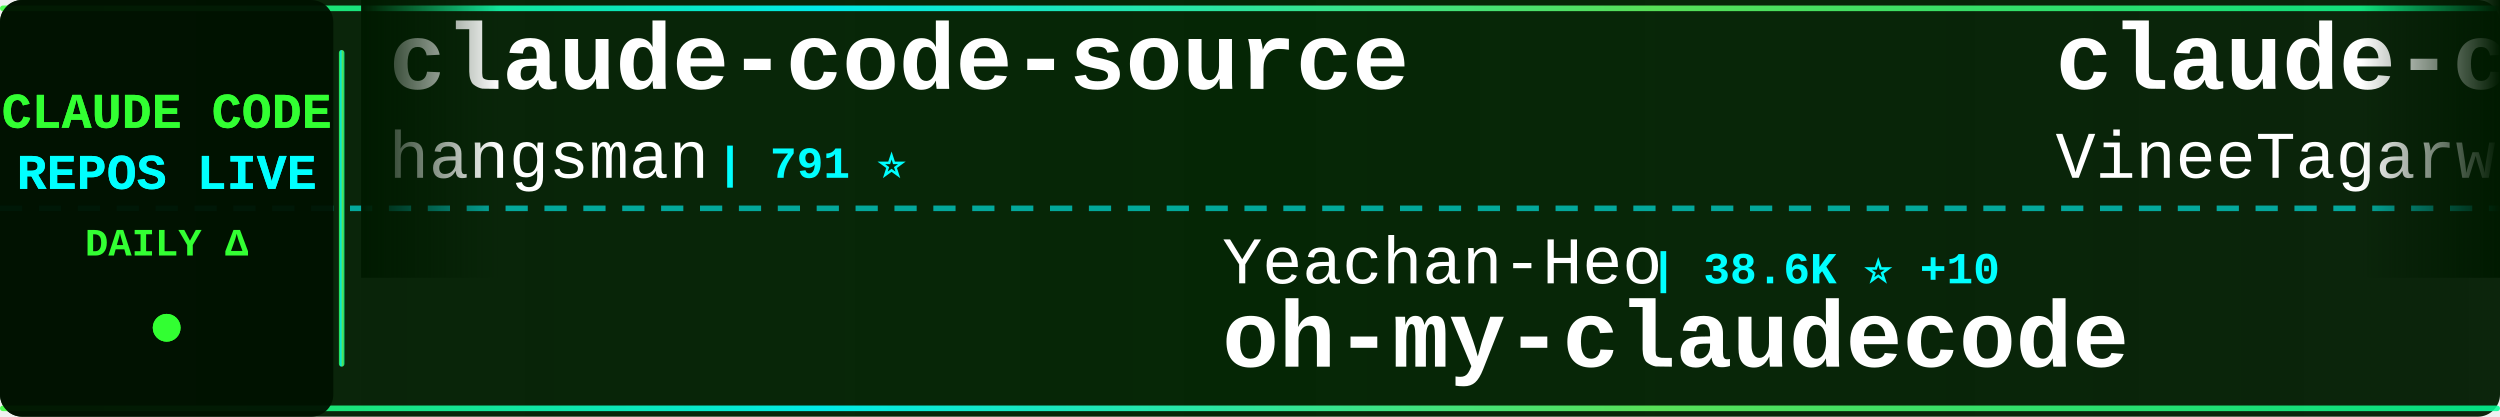
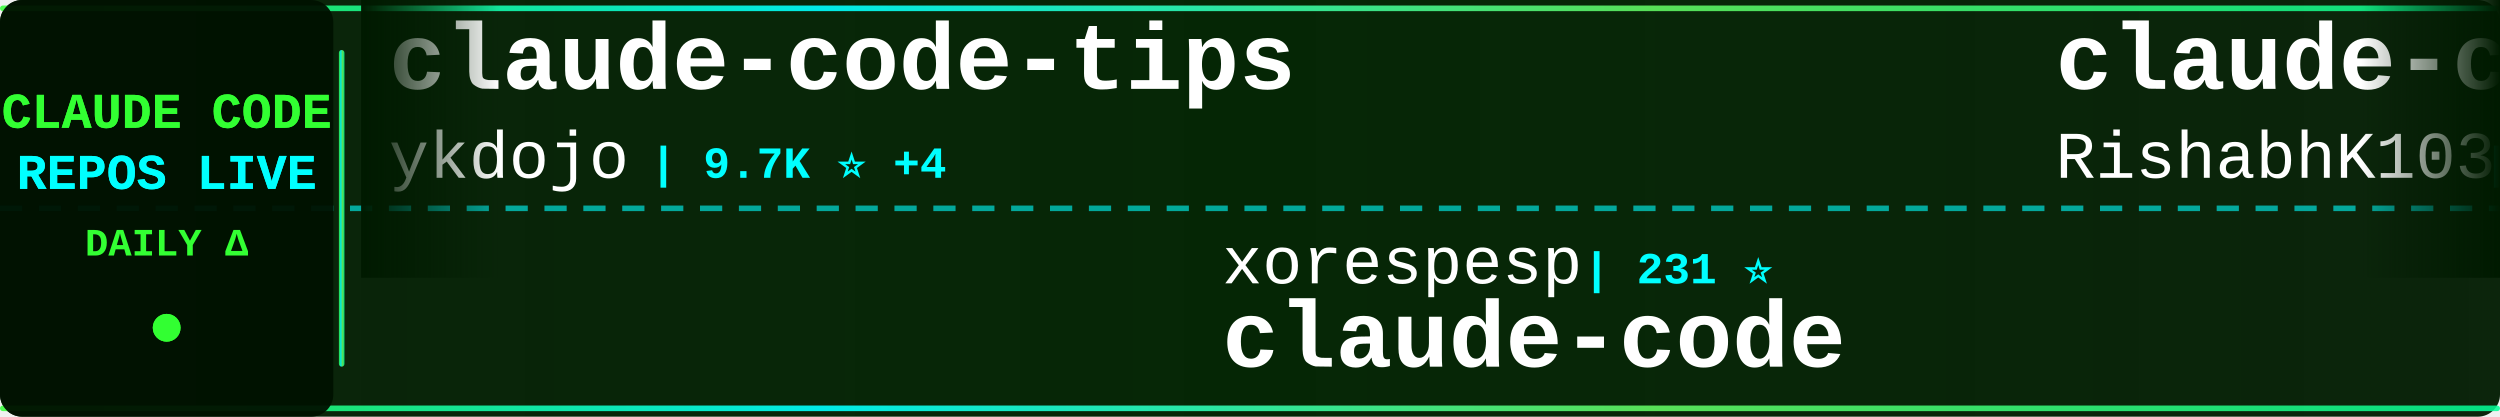
<svg xmlns="http://www.w3.org/2000/svg" width="900" height="150">
  <defs>
    <linearGradient id="tickerBg" x1="0%" y1="0%" x2="100%" y2="0%">
      <stop offset="0%" style="stop-color:#001a00;stop-opacity:0.95" />
      <stop offset="50%" style="stop-color:#002200;stop-opacity:0.98" />
      <stop offset="100%" style="stop-color:#001a00;stop-opacity:0.95" />
    </linearGradient>
    <linearGradient id="borderGrad" x1="0%" y1="0%" x2="100%" y2="0%">
      <stop offset="0%" style="stop-color:#33ff33;stop-opacity:0.85">
        <animate attributeName="stop-opacity" values="0.85;1;0.85" dur="2s" repeatCount="indefinite" />
      </stop>
      <stop offset="33%" style="stop-color:#00ffff;stop-opacity:0.9">
        <animate attributeName="stop-opacity" values="0.9;1;0.9" dur="2.2s" repeatCount="indefinite" />
      </stop>
      <stop offset="66%" style="stop-color:#66ff66;stop-opacity:0.85">
        <animate attributeName="stop-opacity" values="0.85;1;0.85" dur="1.8s" repeatCount="indefinite" />
      </stop>
      <stop offset="100%" style="stop-color:#00ff99;stop-opacity:0.85">
        <animate attributeName="stop-opacity" values="0.85;1;0.85" dur="2s" repeatCount="indefinite" />
      </stop>
    </linearGradient>
    <filter id="textGlow">
      <feGaussianBlur stdDeviation="0.1" result="coloredBlur" />
      <feMerge>
        <feMergeNode in="coloredBlur" />
        <feMergeNode in="SourceGraphic" />
      </feMerge>
    </filter>
    <filter id="metricGlow">
      <feGaussianBlur stdDeviation="0.2" result="coloredBlur" />
      <feMerge>
        <feMergeNode in="coloredBlur" />
        <feMergeNode in="SourceGraphic" />
      </feMerge>
    </filter>
    <linearGradient id="leftFade" x1="0%" y1="0%" x2="100%" y2="0%">
      <stop offset="0%" style="stop-color:#001a00;stop-opacity:1" />
      <stop offset="100%" style="stop-color:#001a00;stop-opacity:0" />
    </linearGradient>
    <linearGradient id="rightFade" x1="0%" y1="0%" x2="100%" y2="0%">
      <stop offset="0%" style="stop-color:#001a00;stop-opacity:0" />
      <stop offset="100%" style="stop-color:#001a00;stop-opacity:1" />
    </linearGradient>
  </defs>
  <rect width="900" height="150" fill="url(#tickerBg)" rx="8" />
  <rect x="0" y="2" width="900" height="2" fill="url(#borderGrad)" rx="1" />
  <rect x="0" y="146" width="900" height="2" fill="url(#borderGrad)" rx="1" />
  <line x1="0" y1="75" x2="900" y2="75" stroke="#00ffff" stroke-width="2" stroke-dasharray="8 6" opacity="0.6" />
  <rect x="0" y="0" width="120" height="150" fill="#001100" opacity="0.95" rx="8" />
  <text x="60" y="46" font-family="'Courier New', monospace" font-size="18" font-weight="bold" fill="#33ff33" text-anchor="middle" filter="url(#textGlow)">
    CLAUDE CODE
  </text>
  <text x="60" y="68" font-family="'Courier New', monospace" font-size="18" font-weight="bold" fill="#00ffff" text-anchor="middle" filter="url(#textGlow)">
    REPOS LIVE
  </text>
  <text x="60" y="92" font-family="'Courier New', monospace" font-size="14" font-weight="bold" fill="#33ff33" text-anchor="middle">
    DAILY Δ
  </text>
  <circle cx="60" cy="118" r="5" fill="#33ff33" filter="url(#metricGlow)">
    <animate attributeName="r" values="4;6;4" dur="1.5s" repeatCount="indefinite" />
    <animate attributeName="opacity" values="0.6;1;0.6" dur="1.5s" repeatCount="indefinite" />
  </circle>
  <rect x="122" y="18" width="2" height="114" fill="url(#borderGrad)" rx="1" />
  <clipPath id="tickerClip">
    <rect x="130" y="0" width="770" height="150" />
  </clipPath>
  <g clip-path="url(#tickerClip)">
    <g id="tickerItems">
      <animateTransform attributeName="transform" attributeType="XML" type="translate" from="0 0" to="-3000 0" dur="54s" repeatCount="indefinite" />
      <g transform="translate(0, 0)">
-         <text x="140" y="32" font-family="'Courier New', monospace" font-size="34" font-weight="bold" fill="#ffffff">claude-code-source</text>
-         <text x="140" y="64" font-family="'Courier New', monospace" font-size="24" font-weight="normal" fill="#ffffff" opacity="1.0">hangsman</text>
-         <text x="258" y="64" font-family="'Courier New', monospace" font-size="16" font-weight="bold" fill="#00ffff"> | 791 ⭐</text>
+         <text x="140" y="32" font-family="'Courier New', monospace" font-size="34" font-weight="bold" fill="#ffffff">claude-code-tips</text>
+         <text x="140" y="64" font-family="'Courier New', monospace" font-size="24" font-weight="normal" fill="#ffffff" opacity="1.0">ykdojo</text>
+         <text x="234" y="64" font-family="'Courier New', monospace" font-size="16" font-weight="bold" fill="#00ffff"> | 9.7K ⭐ +4</text>
      </g>
      <g transform="translate(300, 0)">
-         <text x="140" y="102" font-family="'Courier New', monospace" font-size="24" font-weight="normal" fill="#ffffff" opacity="1.0">Yeachan-Heo</text>
-         <text x="294" y="102" font-family="'Courier New', monospace" font-size="16" font-weight="bold" fill="#00ffff"> | 38.6K ⭐ +10</text>
-         <text x="140" y="132" font-family="'Courier New', monospace" font-size="34" font-weight="bold" fill="#ffffff">oh-my-claudecode</text>
-       </g>
-       <g transform="translate(600, 0)">
-         <text x="140" y="32" font-family="'Courier New', monospace" font-size="34" font-weight="bold" fill="#ffffff">claude-code</text>
-         <text x="140" y="64" font-family="'Courier New', monospace" font-size="24" font-weight="normal" fill="#ffffff" opacity="1.0">VineeTagarwaL-code</text>
-         <text x="378" y="64" font-family="'Courier New', monospace" font-size="16" font-weight="bold" fill="#00ffff"> | 273 ⭐</text>
-       </g>
-       <g transform="translate(900, 0)">
        <text x="140" y="102" font-family="'Courier New', monospace" font-size="24" font-weight="normal" fill="#ffffff" opacity="1.0">xorespesp</text>
        <text x="270" y="102" font-family="'Courier New', monospace" font-size="16" font-weight="bold" fill="#00ffff"> | 231 ⭐</text>
        <text x="140" y="132" font-family="'Courier New', monospace" font-size="34" font-weight="bold" fill="#ffffff">claude-code</text>
      </g>
+       <g transform="translate(600, 0)">
+         <text x="140" y="32" font-family="'Courier New', monospace" font-size="34" font-weight="bold" fill="#ffffff">claude-code</text>
+         <text x="140" y="64" font-family="'Courier New', monospace" font-size="24" font-weight="normal" fill="#ffffff" opacity="1.0">RishabhK103</text>
+         <text x="294" y="64" font-family="'Courier New', monospace" font-size="16" font-weight="bold" fill="#00ffff"> | 106 ⭐</text>
+       </g>
+       <g transform="translate(900, 0)">
+         <text x="140" y="102" font-family="'Courier New', monospace" font-size="24" font-weight="normal" fill="#ffffff" opacity="1.0">zebbern</text>
+         <text x="246" y="102" font-family="'Courier New', monospace" font-size="16" font-weight="bold" fill="#00ffff"> | 4.6K ⭐ +1</text>
+         <text x="140" y="132" font-family="'Courier New', monospace" font-size="34" font-weight="bold" fill="#ffffff">claude-code-guide</text>
+       </g>
      <g transform="translate(1200, 0)">
-         <text x="140" y="32" font-family="'Courier New', monospace" font-size="34" font-weight="bold" fill="#ffffff">claude-code-router</text>
-         <text x="140" y="64" font-family="'Courier New', monospace" font-size="24" font-weight="normal" fill="#ffffff" opacity="1.0">musistudio</text>
-         <text x="282" y="64" font-family="'Courier New', monospace" font-size="16" font-weight="bold" fill="#00ffff"> | 36.7K ⭐ +4</text>
+         <text x="140" y="32" font-family="'Courier New', monospace" font-size="34" font-weight="bold" fill="#ffffff">ECC</text>
+         <text x="140" y="64" font-family="'Courier New', monospace" font-size="24" font-weight="normal" fill="#ffffff" opacity="1.0">affaan-m</text>
+         <text x="258" y="64" font-family="'Courier New', monospace" font-size="16" font-weight="bold" fill="#00ffff"> | 240.5K ⭐ +56</text>
      </g>
      <g transform="translate(1500, 0)">
-         <text x="140" y="102" font-family="'Courier New', monospace" font-size="24" font-weight="normal" fill="#ffffff" opacity="1.0">zstmfhy</text>
-         <text x="246" y="102" font-family="'Courier New', monospace" font-size="16" font-weight="bold" fill="#00ffff"> | 190 ⭐</text>
-         <text x="140" y="132" font-family="'Courier New', monospace" font-size="34" font-weight="bold" fill="#ffffff">Claude-code</text>
+         <text x="140" y="102" font-family="'Courier New', monospace" font-size="24" font-weight="normal" fill="#ffffff" opacity="1.0">anthropics</text>
+         <text x="282" y="102" font-family="'Courier New', monospace" font-size="16" font-weight="bold" fill="#00ffff"> | 948 ⭐ +1</text>
+         <text x="140" y="132" font-family="'Courier New', monospace" font-size="34" font-weight="bold" fill="#ffffff">claude-code-base-action</text>
      </g>
      <g transform="translate(1800, 0)">
-         <text x="140" y="32" font-family="'Courier New', monospace" font-size="34" font-weight="bold" fill="#ffffff">claude-code</text>
-         <text x="140" y="64" font-family="'Courier New', monospace" font-size="24" font-weight="normal" fill="#ffffff" opacity="1.0">Onewon</text>
-         <text x="234" y="64" font-family="'Courier New', monospace" font-size="16" font-weight="bold" fill="#00ffff"> | 180 ⭐</text>
+         <text x="140" y="32" font-family="'Courier New', monospace" font-size="34" font-weight="bold" fill="#ffffff">Open-ClaudeCode</text>
+         <text x="140" y="64" font-family="'Courier New', monospace" font-size="24" font-weight="normal" fill="#ffffff" opacity="1.0">LING71671</text>
+         <text x="270" y="64" font-family="'Courier New', monospace" font-size="16" font-weight="bold" fill="#00ffff"> | 945 ⭐</text>
      </g>
      <g transform="translate(2100, 0)">
-         <text x="140" y="102" font-family="'Courier New', monospace" font-size="24" font-weight="normal" fill="#ffffff" opacity="1.0">https-deeplearning-ai</text>
-         <text x="414" y="102" font-family="'Courier New', monospace" font-size="16" font-weight="bold" fill="#00ffff"> | 540 ⭐</text>
-         <text x="140" y="132" font-family="'Courier New', monospace" font-size="34" font-weight="bold" fill="#ffffff">sc-claude-code-files</text>
+         <text x="140" y="102" font-family="'Courier New', monospace" font-size="24" font-weight="normal" fill="#ffffff" opacity="1.0">RichardAtCT</text>
+         <text x="294" y="102" font-family="'Courier New', monospace" font-size="16" font-weight="bold" fill="#00ffff"> | 2.8K ⭐ +1</text>
+         <text x="140" y="132" font-family="'Courier New', monospace" font-size="34" font-weight="bold" fill="#ffffff">claude-code-telegram</text>
      </g>
      <g transform="translate(2400, 0)">
-         <text x="140" y="32" font-family="'Courier New', monospace" font-size="34" font-weight="bold" fill="#ffffff">claude-code-proxy</text>
-         <text x="140" y="64" font-family="'Courier New', monospace" font-size="24" font-weight="normal" fill="#ffffff" opacity="1.0">fuergaosi233</text>
-         <text x="306" y="64" font-family="'Courier New', monospace" font-size="16" font-weight="bold" fill="#00ffff"> | 2.8K ⭐</text>
+         <text x="140" y="32" font-family="'Courier New', monospace" font-size="34" font-weight="bold" fill="#ffffff">claude-code-source</text>
+         <text x="140" y="64" font-family="'Courier New', monospace" font-size="24" font-weight="normal" fill="#ffffff" opacity="1.0">JrCx7scC</text>
+         <text x="258" y="64" font-family="'Courier New', monospace" font-size="16" font-weight="bold" fill="#00ffff"> | 373 ⭐</text>
      </g>
      <g transform="translate(2700, 0)">
-         <text x="140" y="102" font-family="'Courier New', monospace" font-size="24" font-weight="normal" fill="#ffffff" opacity="1.0">nicedreamzapp</text>
-         <text x="318" y="102" font-family="'Courier New', monospace" font-size="16" font-weight="bold" fill="#00ffff"> | 3.2K ⭐ -1</text>
-         <text x="140" y="132" font-family="'Courier New', monospace" font-size="34" font-weight="bold" fill="#ffffff">claude-code-local</text>
+         <text x="140" y="102" font-family="'Courier New', monospace" font-size="24" font-weight="normal" fill="#ffffff" opacity="1.0">alejandrobalderas</text>
+         <text x="366" y="102" font-family="'Courier New', monospace" font-size="16" font-weight="bold" fill="#00ffff"> | 2.8K ⭐</text>
+         <text x="140" y="132" font-family="'Courier New', monospace" font-size="34" font-weight="bold" fill="#ffffff">claude-code-from-source</text>
      </g>
      <g transform="translate(3000, 0)">
-         <text x="140" y="32" font-family="'Courier New', monospace" font-size="34" font-weight="bold" fill="#ffffff">claude-code-source</text>
-         <text x="140" y="64" font-family="'Courier New', monospace" font-size="24" font-weight="normal" fill="#ffffff" opacity="1.0">hangsman</text>
-         <text x="258" y="64" font-family="'Courier New', monospace" font-size="16" font-weight="bold" fill="#00ffff"> | 791 ⭐</text>
+         <text x="140" y="32" font-family="'Courier New', monospace" font-size="34" font-weight="bold" fill="#ffffff">claude-code-tips</text>
+         <text x="140" y="64" font-family="'Courier New', monospace" font-size="24" font-weight="normal" fill="#ffffff" opacity="1.0">ykdojo</text>
+         <text x="234" y="64" font-family="'Courier New', monospace" font-size="16" font-weight="bold" fill="#00ffff"> | 9.7K ⭐ +4</text>
      </g>
      <g transform="translate(3300, 0)">
-         <text x="140" y="102" font-family="'Courier New', monospace" font-size="24" font-weight="normal" fill="#ffffff" opacity="1.0">Yeachan-Heo</text>
-         <text x="294" y="102" font-family="'Courier New', monospace" font-size="16" font-weight="bold" fill="#00ffff"> | 38.6K ⭐ +10</text>
-         <text x="140" y="132" font-family="'Courier New', monospace" font-size="34" font-weight="bold" fill="#ffffff">oh-my-claudecode</text>
+         <text x="140" y="102" font-family="'Courier New', monospace" font-size="24" font-weight="normal" fill="#ffffff" opacity="1.0">xorespesp</text>
+         <text x="270" y="102" font-family="'Courier New', monospace" font-size="16" font-weight="bold" fill="#00ffff"> | 231 ⭐</text>
+         <text x="140" y="132" font-family="'Courier New', monospace" font-size="34" font-weight="bold" fill="#ffffff">claude-code</text>
      </g>
      <g transform="translate(3600, 0)">
        <text x="140" y="32" font-family="'Courier New', monospace" font-size="34" font-weight="bold" fill="#ffffff">claude-code</text>
-         <text x="140" y="64" font-family="'Courier New', monospace" font-size="24" font-weight="normal" fill="#ffffff" opacity="1.0">VineeTagarwaL-code</text>
-         <text x="378" y="64" font-family="'Courier New', monospace" font-size="16" font-weight="bold" fill="#00ffff"> | 273 ⭐</text>
+         <text x="140" y="64" font-family="'Courier New', monospace" font-size="24" font-weight="normal" fill="#ffffff" opacity="1.0">RishabhK103</text>
+         <text x="294" y="64" font-family="'Courier New', monospace" font-size="16" font-weight="bold" fill="#00ffff"> | 106 ⭐</text>
      </g>
      <g transform="translate(3900, 0)">
-         <text x="140" y="102" font-family="'Courier New', monospace" font-size="24" font-weight="normal" fill="#ffffff" opacity="1.0">xorespesp</text>
-         <text x="270" y="102" font-family="'Courier New', monospace" font-size="16" font-weight="bold" fill="#00ffff"> | 231 ⭐</text>
-         <text x="140" y="132" font-family="'Courier New', monospace" font-size="34" font-weight="bold" fill="#ffffff">claude-code</text>
+         <text x="140" y="102" font-family="'Courier New', monospace" font-size="24" font-weight="normal" fill="#ffffff" opacity="1.0">zebbern</text>
+         <text x="246" y="102" font-family="'Courier New', monospace" font-size="16" font-weight="bold" fill="#00ffff"> | 4.6K ⭐ +1</text>
+         <text x="140" y="132" font-family="'Courier New', monospace" font-size="34" font-weight="bold" fill="#ffffff">claude-code-guide</text>
      </g>
    </g>
  </g>
  <rect x="130" y="0" width="50" height="100" fill="url(#leftFade)" />
  <rect x="850" y="0" width="50" height="100" fill="url(#rightFade)" />
</svg>
